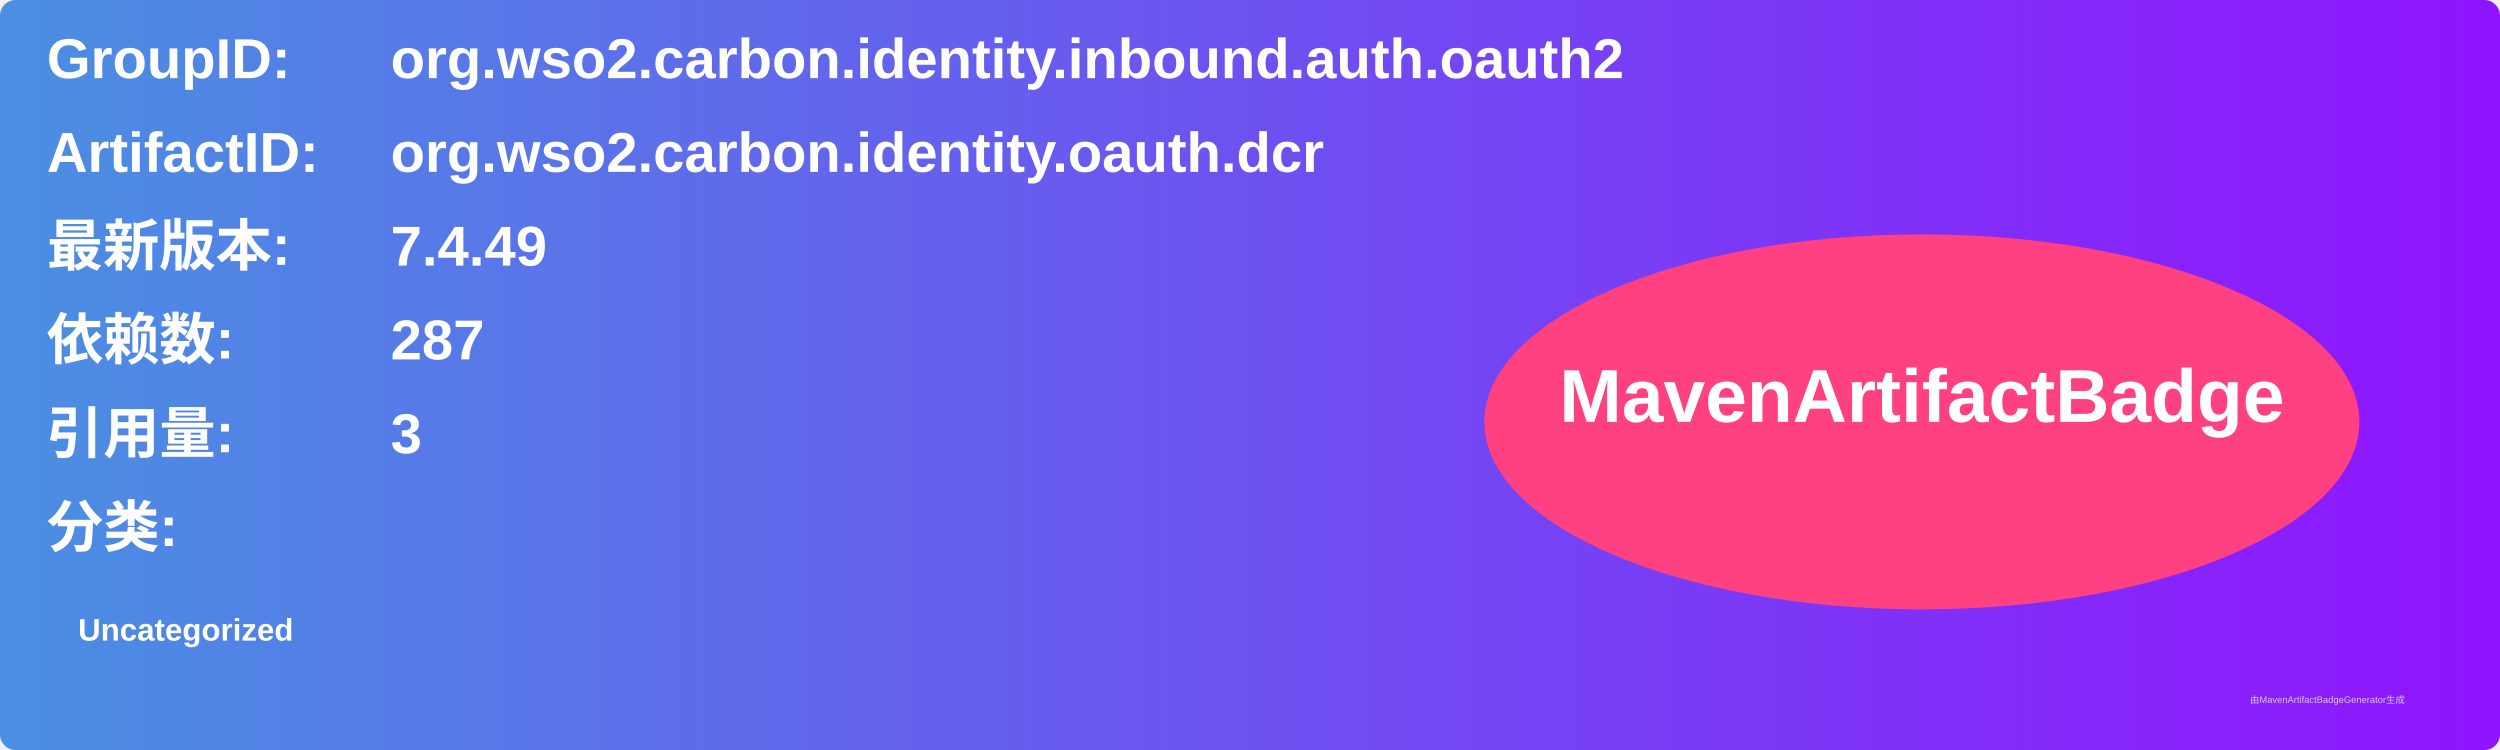
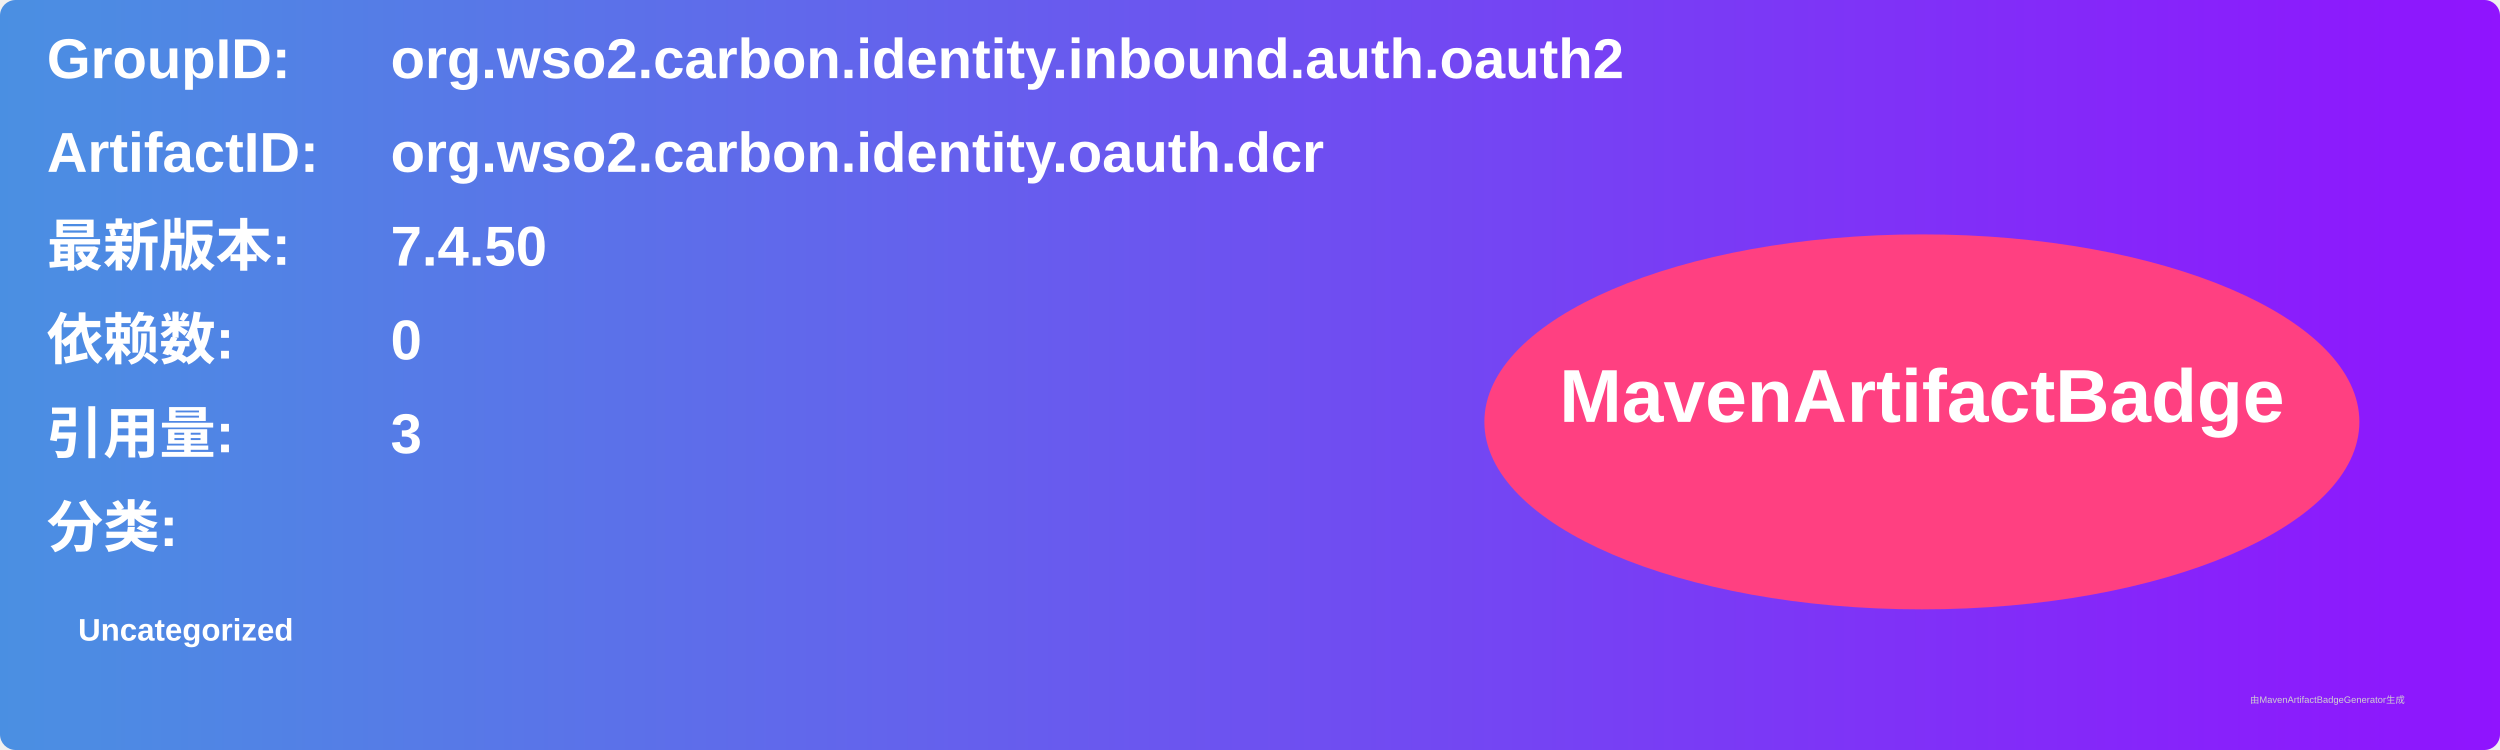
<svg xmlns="http://www.w3.org/2000/svg" width="800" height="240" viewBox="0 0 800 240">
  <linearGradient id="grad" x1="0%" y1="0%" x2="100%" y2="0%">
    <stop offset="0%" stop-color="#4a90e2" />
    <stop offset="100%" stop-color="#9013fe" />
  </linearGradient>
  <rect width="100%" height="100%" rx="5" ry="5" fill="url(#grad)" />
  <g transform="translate(15, 15)">
    <text x="0" y="10" font-family="Arial" font-size="18" fill="white" font-weight="bold" width="260">GroupID:</text>
    <text x="110" y="10" font-family="Arial" font-size="18" fill="white" font-weight="bold" width="460">org.wso2.carbon.identity.inbound.auth.oauth2</text>
    <text x="0" y="40" font-family="Arial" font-size="18" fill="white" font-weight="bold" width="260">ArtifactID:</text>
    <text x="110" y="40" font-family="Arial" font-size="18" fill="white" font-weight="bold" width="460">org.wso2.carbon.identity.oauth.dcr</text>
    <text x="0" y="70" font-family="Arial" font-size="18" fill="white" font-weight="bold">最新版本:</text>
    <text x="110" y="70" font-family="Arial" font-size="18" fill="white" font-weight="bold">
-       <tspan font-weight="bold">7.4.49</tspan>
+       <tspan font-weight="bold">7.4.50</tspan>
    </text>
    <text x="0" y="100" font-family="Arial" font-size="18" fill="white" font-weight="bold">依赖数: </text>
    <text x="110" y="100" font-family="Arial" font-size="18" fill="white">
-       <tspan font-weight="bold">287</tspan>
+       <tspan font-weight="bold">0</tspan>
    </text>
    <text x="0" y="130" font-family="Arial" font-size="18" fill="white" font-weight="bold">引用量: </text>
    <text x="110" y="130" font-family="Arial" font-size="18" fill="white">
      <tspan font-weight="bold">3</tspan>
    </text>
    <text x="0" y="160" font-family="Arial" font-size="18" fill="white" font-weight="bold">分类:</text>
    <text x="10" y="190" font-family="Arial" font-size="10" fill="white">
      <tspan font-weight="bold">Uncategorized</tspan>
    </text>
    <ellipse cx="600" cy="120" rx="140" ry="60" fill="#ff4081" />
    <text x="600" y="120" text-anchor="middle" font-family="Arial" font-size="24" fill="white" font-weight="bold">MavenArtifactBadge</text>
  </g>
  <text x="720" y="225" font-family="Arial" font-size="3" fill="#d0d0d0">由MavenArtifactBadgeGenerator生成</text>
</svg>
